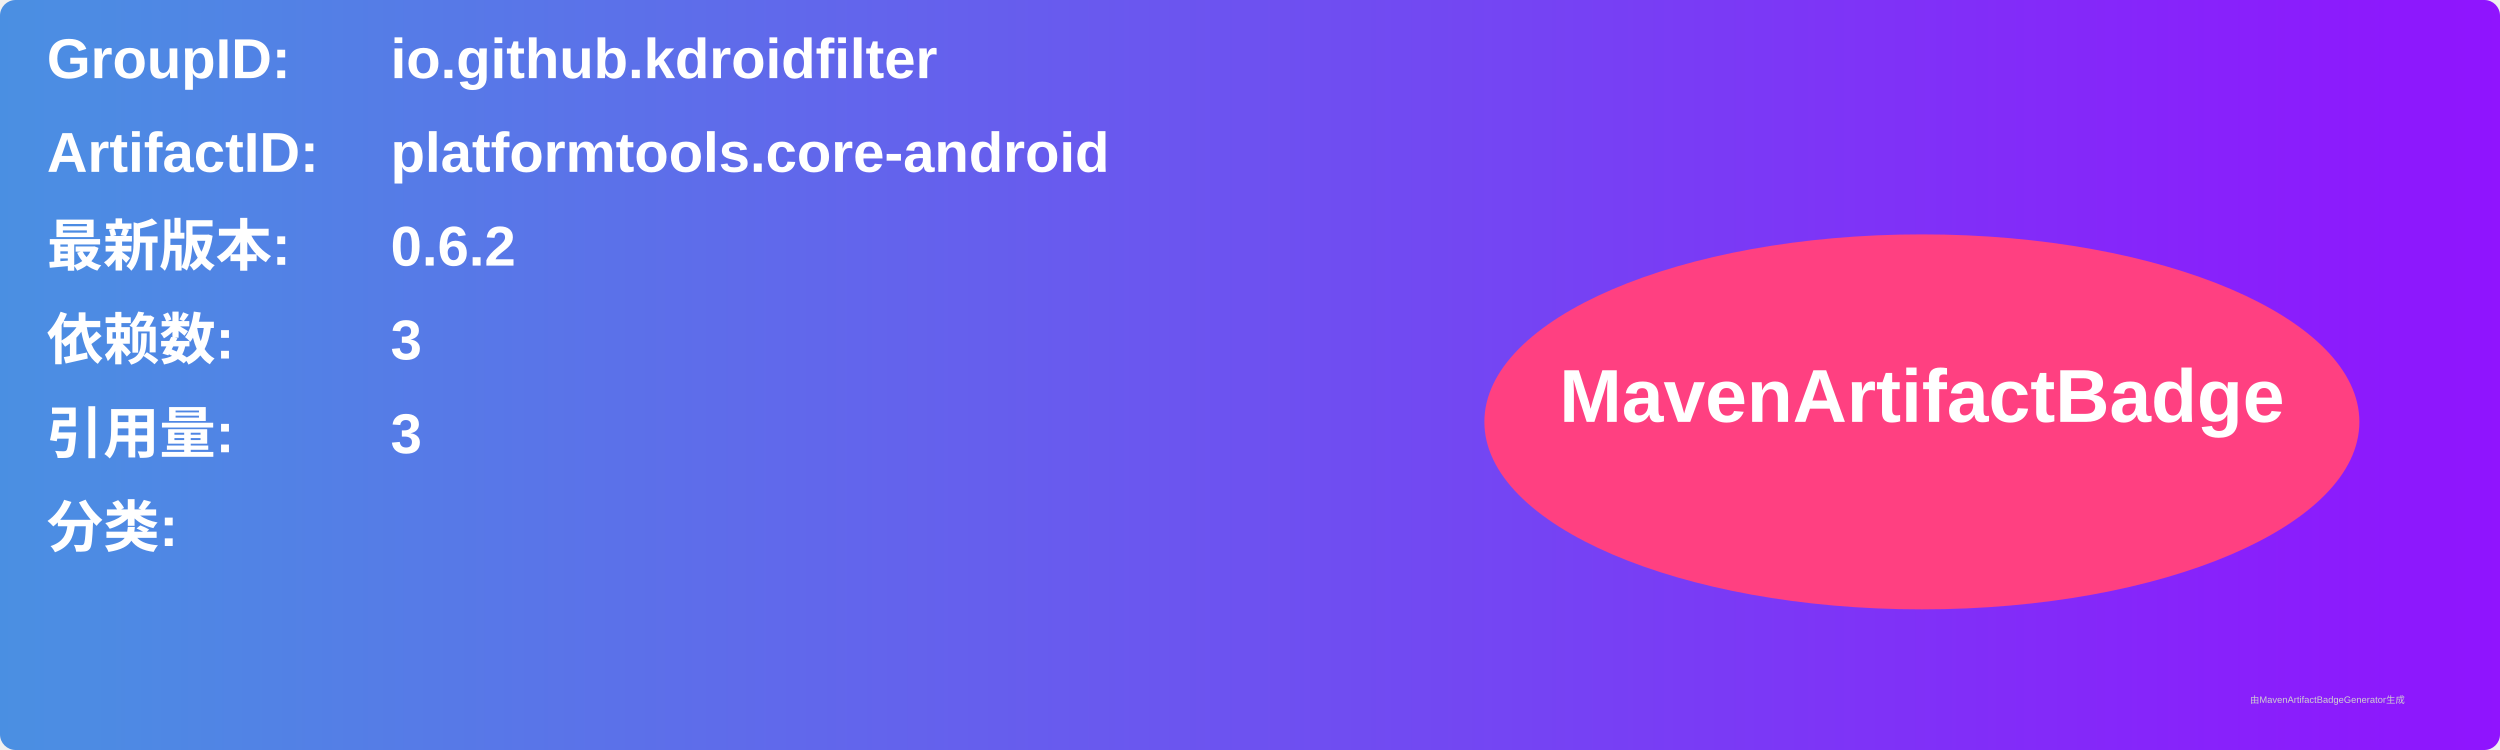
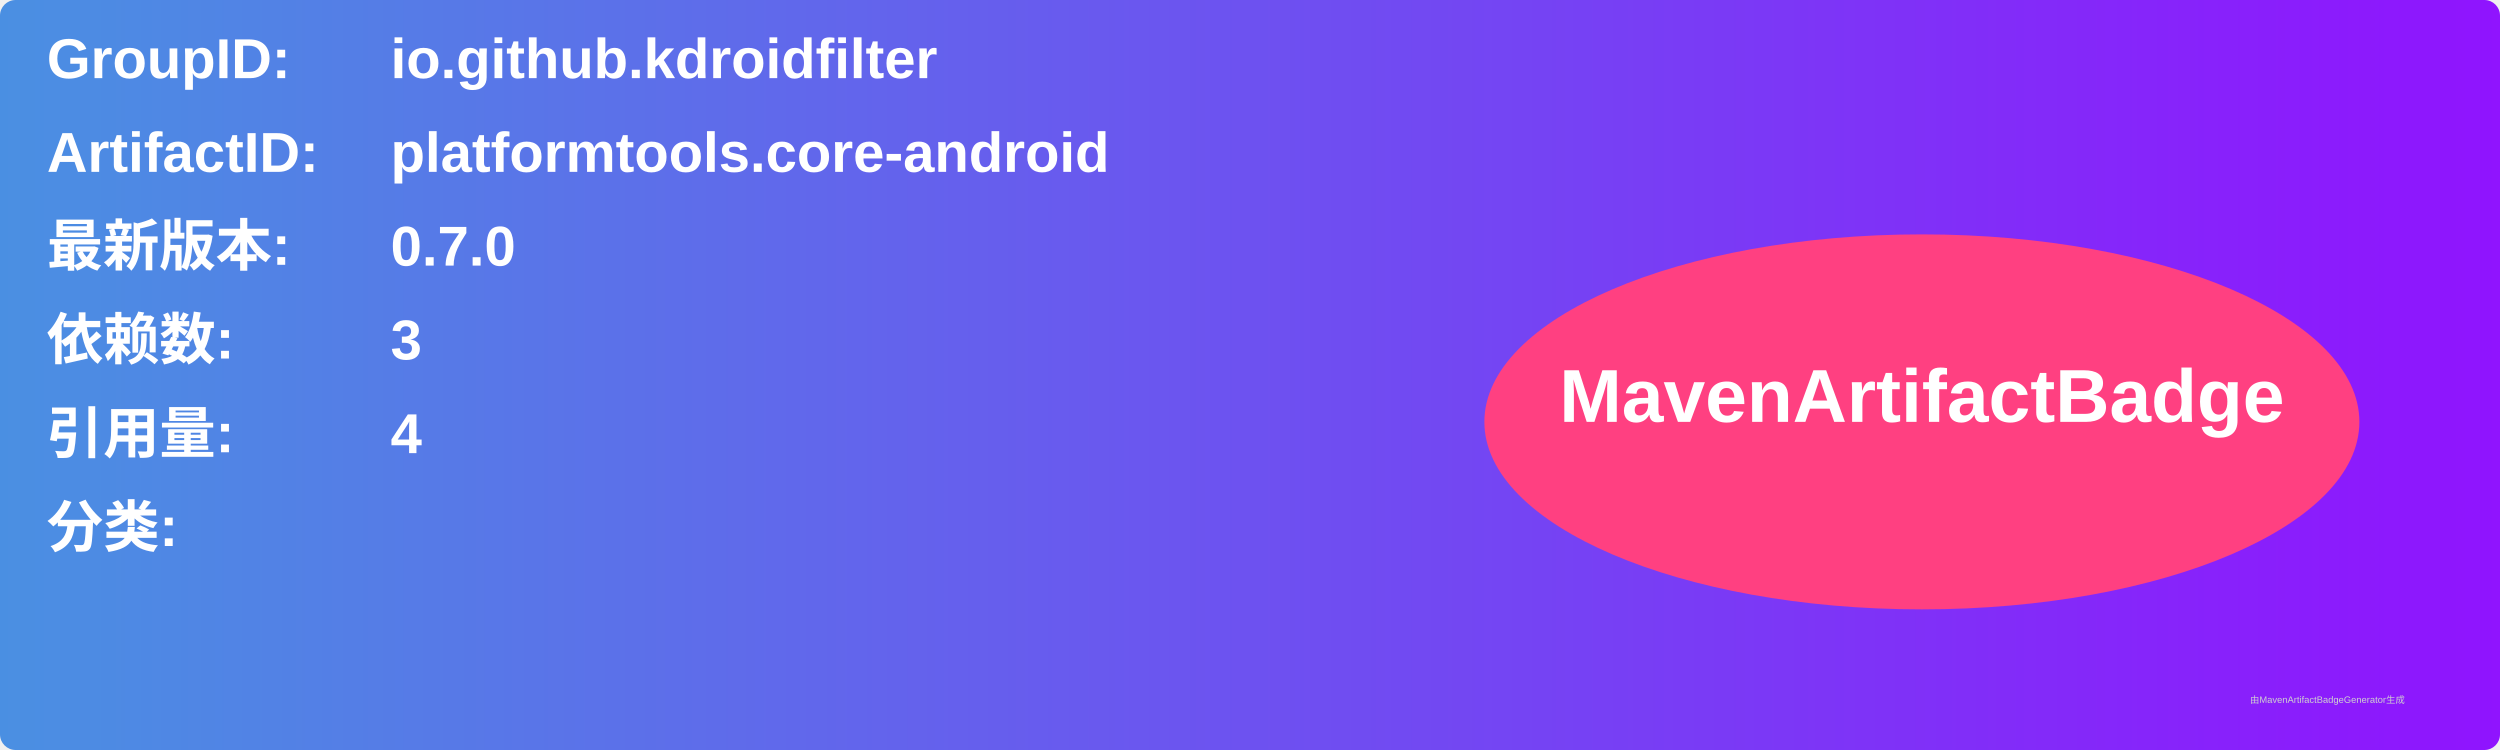
<svg xmlns="http://www.w3.org/2000/svg" width="800" height="240" viewBox="0 0 800 240">
  <linearGradient id="grad" x1="0%" y1="0%" x2="100%" y2="0%">
    <stop offset="0%" stop-color="#4a90e2" />
    <stop offset="100%" stop-color="#9013fe" />
  </linearGradient>
  <rect width="100%" height="100%" rx="5" ry="5" fill="url(#grad)" />
  <g transform="translate(15, 15)">
    <text x="0" y="10" font-family="Arial" font-size="18" fill="white" font-weight="bold" width="260">GroupID:</text>
    <text x="110" y="10" font-family="Arial" font-size="18" fill="white" font-weight="bold" width="460">io.github.kdroidfilter</text>
    <text x="0" y="40" font-family="Arial" font-size="18" fill="white" font-weight="bold" width="260">ArtifactID:</text>
    <text x="110" y="40" font-family="Arial" font-size="18" fill="white" font-weight="bold" width="460">platformtools.core-android</text>
    <text x="0" y="70" font-family="Arial" font-size="18" fill="white" font-weight="bold">最新版本:</text>
    <text x="110" y="70" font-family="Arial" font-size="18" fill="white" font-weight="bold">
-       <tspan font-weight="bold">0.6.2</tspan>
+       <tspan font-weight="bold">0.7.0</tspan>
    </text>
    <text x="0" y="100" font-family="Arial" font-size="18" fill="white" font-weight="bold">依赖数: </text>
    <text x="110" y="100" font-family="Arial" font-size="18" fill="white">
      <tspan font-weight="bold">3</tspan>
    </text>
    <text x="0" y="130" font-family="Arial" font-size="18" fill="white" font-weight="bold">引用量: </text>
    <text x="110" y="130" font-family="Arial" font-size="18" fill="white">
-       <tspan font-weight="bold">3</tspan>
+       <tspan font-weight="bold">4</tspan>
    </text>
    <text x="0" y="160" font-family="Arial" font-size="18" fill="white" font-weight="bold">分类:</text>
    <text x="10" y="190" font-family="Arial" font-size="10" fill="white">
      <tspan font-weight="bold" />
    </text>
    <ellipse cx="600" cy="120" rx="140" ry="60" fill="#ff4081" />
    <text x="600" y="120" text-anchor="middle" font-family="Arial" font-size="24" fill="white" font-weight="bold">MavenArtifactBadge</text>
  </g>
  <text x="720" y="225" font-family="Arial" font-size="3" fill="#d0d0d0">由MavenArtifactBadgeGenerator生成</text>
</svg>
